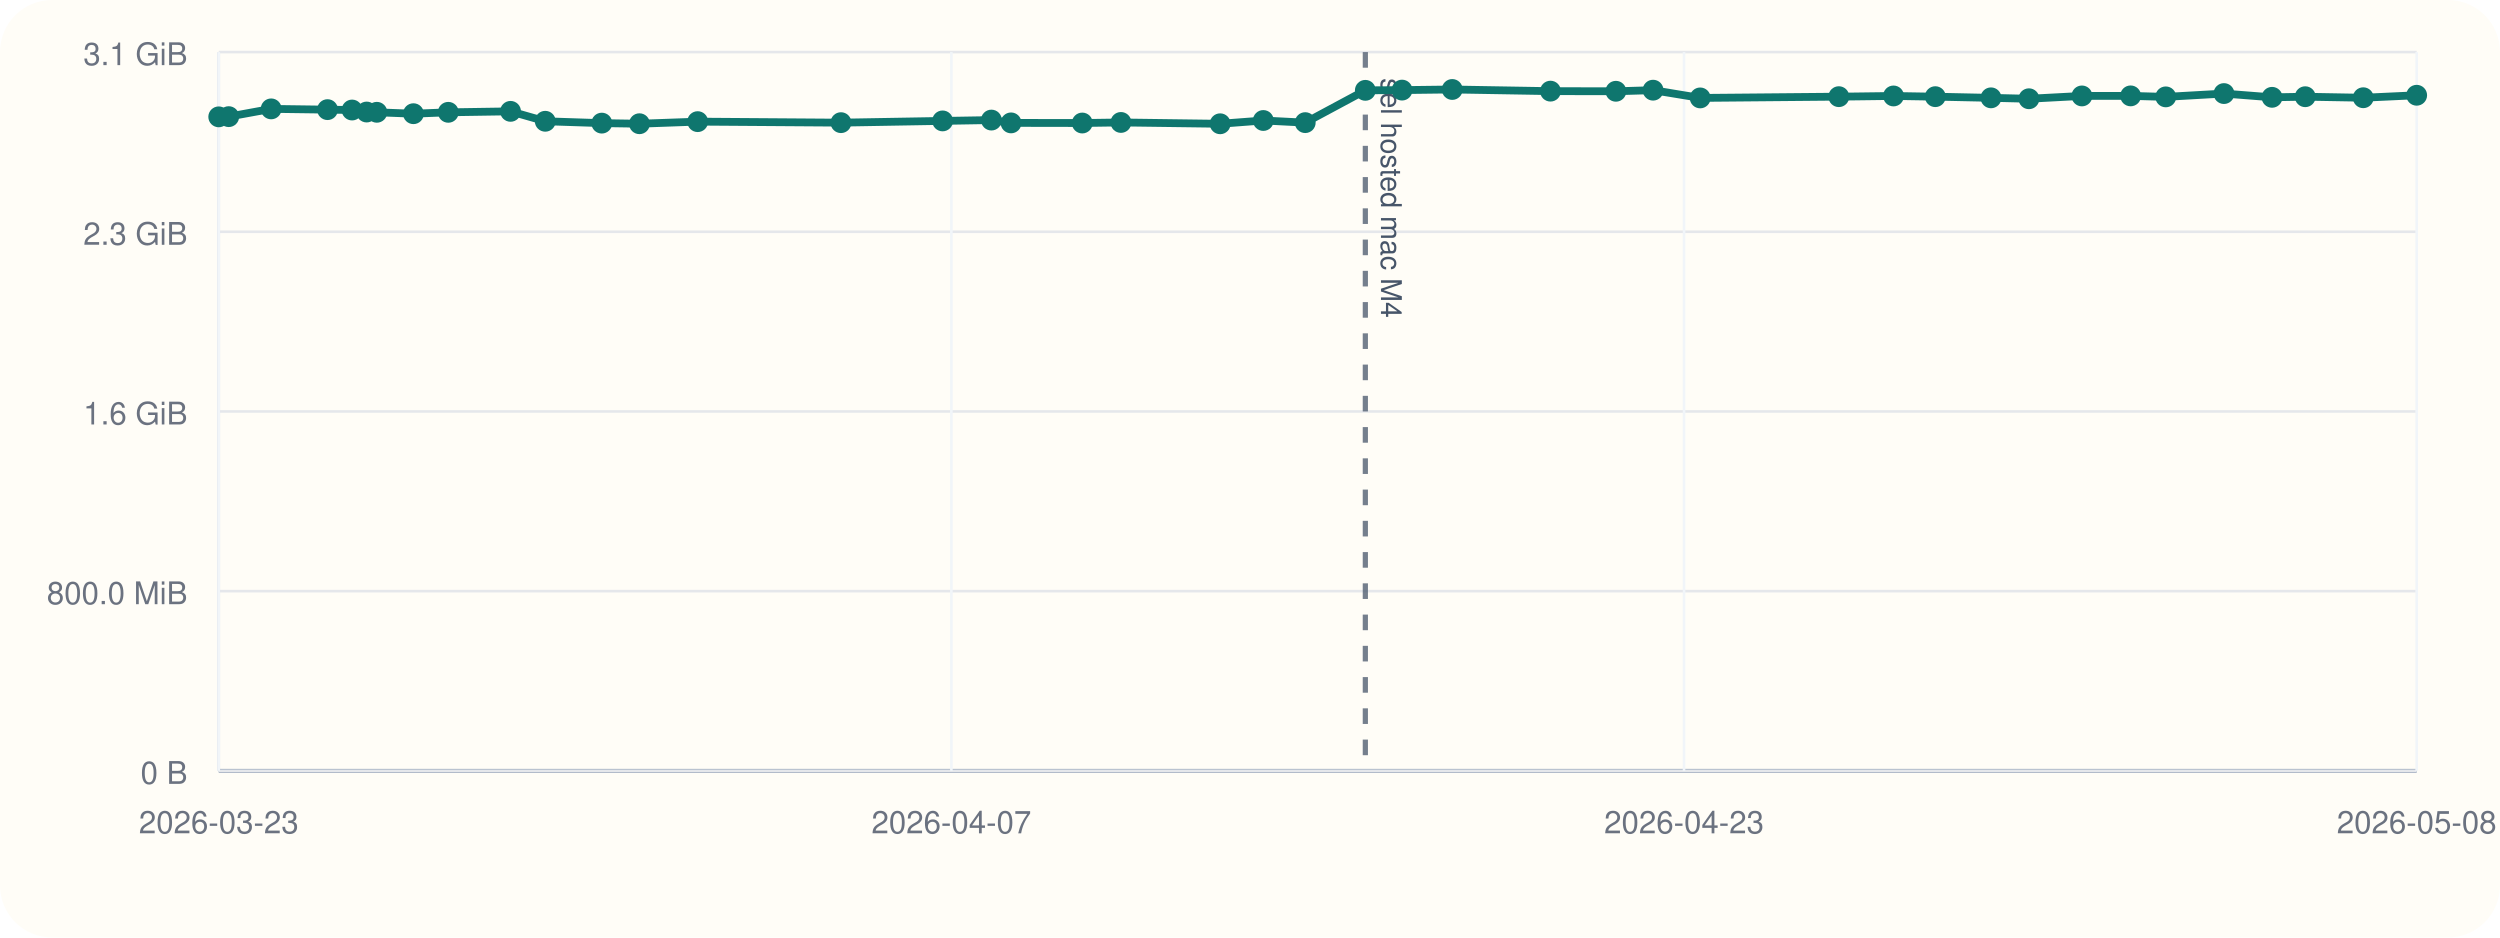
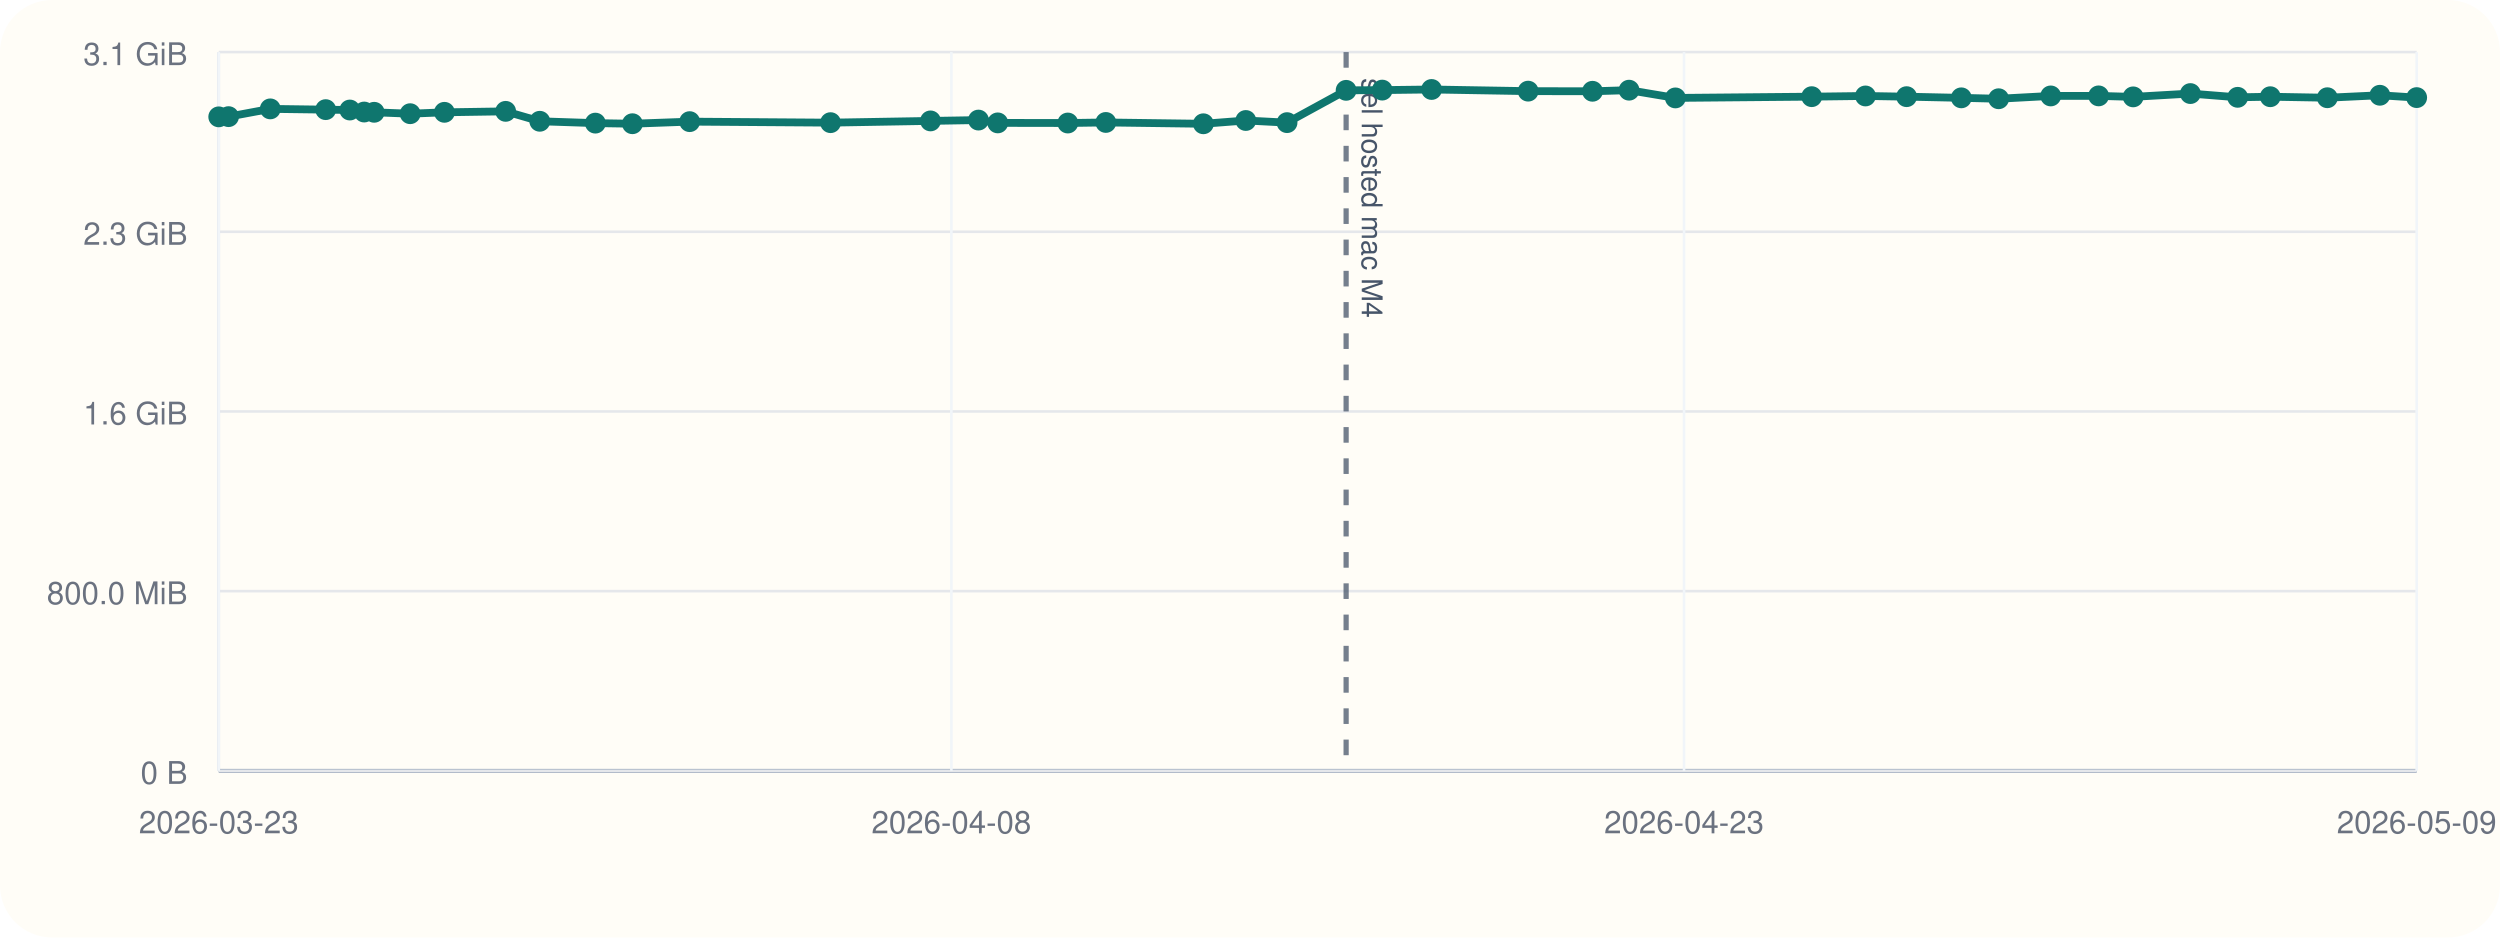
<svg xmlns="http://www.w3.org/2000/svg" viewBox="0 0 960 360">
  <rect width="960" height="360" rx="20" fill="#fffdf7" />
  <line x1="84" y1="296" x2="928" y2="296" stroke="#cbd5e1" stroke-width="1" />
  <line x1="84" y1="20" x2="84" y2="296" stroke="#cbd5e1" stroke-width="1" />
  <line x1="84" y1="296.00" x2="928" y2="296.00" stroke="#94a3b8" stroke-width="1.5" />
  <line x1="84" y1="296.00" x2="928" y2="296.00" stroke="#e5e7eb" stroke-width="1" />
  <text x="72" y="301.00" text-anchor="end" font-size="12" font-family="Helvetica, Arial, sans-serif" fill="#6b7280">0 B</text>
  <line x1="84" y1="227.00" x2="928" y2="227.00" stroke="#e5e7eb" stroke-width="1" />
  <text x="72" y="232.00" text-anchor="end" font-size="12" font-family="Helvetica, Arial, sans-serif" fill="#6b7280">800.0 MiB</text>
  <line x1="84" y1="158.00" x2="928" y2="158.00" stroke="#e5e7eb" stroke-width="1" />
  <text x="72" y="163.00" text-anchor="end" font-size="12" font-family="Helvetica, Arial, sans-serif" fill="#6b7280">1.6 GiB</text>
  <line x1="84" y1="89.00" x2="928" y2="89.00" stroke="#e5e7eb" stroke-width="1" />
  <text x="72" y="94.00" text-anchor="end" font-size="12" font-family="Helvetica, Arial, sans-serif" fill="#6b7280">2.3 GiB</text>
  <line x1="84" y1="20.00" x2="928" y2="20.00" stroke="#e5e7eb" stroke-width="1" />
  <text x="72" y="25.00" text-anchor="end" font-size="12" font-family="Helvetica, Arial, sans-serif" fill="#6b7280">3.1 GiB</text>
  <line x1="84.00" y1="20" x2="84.00" y2="296" stroke="#f1f5f9" stroke-width="1" />
  <text x="84.00" y="320" text-anchor="middle" font-size="12" font-family="Helvetica, Arial, sans-serif" fill="#6b7280">2026-03-23</text>
  <line x1="365.33" y1="20" x2="365.33" y2="296" stroke="#f1f5f9" stroke-width="1" />
-   <text x="365.33" y="320" text-anchor="middle" font-size="12" font-family="Helvetica, Arial, sans-serif" fill="#6b7280">2026-04-07</text>
+   <text x="365.33" y="320" text-anchor="middle" font-size="12" font-family="Helvetica, Arial, sans-serif" fill="#6b7280">2026-04-08</text>
  <line x1="646.67" y1="20" x2="646.67" y2="296" stroke="#f1f5f9" stroke-width="1" />
  <text x="646.67" y="320" text-anchor="middle" font-size="12" font-family="Helvetica, Arial, sans-serif" fill="#6b7280">2026-04-23</text>
  <line x1="928.00" y1="20" x2="928.00" y2="296" stroke="#f1f5f9" stroke-width="1" />
-   <text x="928.00" y="320" text-anchor="middle" font-size="12" font-family="Helvetica, Arial, sans-serif" fill="#6b7280">2026-05-08</text>
-   <line x1="524.29" y1="20" x2="524.29" y2="296" stroke="#475569" stroke-width="2" stroke-dasharray="6 6" opacity="0.75" />
-   <text x="530.29" y="30" transform="rotate(90 530.29 30)" font-size="11" font-family="Helvetica, Arial, sans-serif" fill="#475569">sel hosted mac M4</text>
-   <polyline fill="none" stroke="#0f766e" stroke-width="3" points="84.00,44.87 87.83,44.79 104.13,41.81 125.77,42.10 135.20,42.25 140.80,43.02 144.70,43.12 158.76,43.66 172.14,43.13 196.05,42.76 209.38,46.57 231.09,47.28 245.55,47.51 267.91,46.71 322.93,47.10 361.96,46.43 380.70,46.11 388.24,47.19 415.59,47.24 430.44,47.02 468.54,47.53 485.11,46.27 501.21,47.09 524.29,34.69 538.38,34.60 557.66,34.36 595.38,35.00 620.50,35.05 634.78,34.63 652.87,37.60 706.11,37.12 727.11,36.85 743.16,37.12 764.54,37.57 779.11,37.92 799.46,36.84 818.16,36.82 831.66,37.20 854.00,35.93 872.47,37.37 885.21,37.14 907.49,37.53 928.00,36.58" />
+   <text x="928.00" y="320" text-anchor="middle" font-size="12" font-family="Helvetica, Arial, sans-serif" fill="#6b7280">2026-05-09</text>
+   <line x1="516.91" y1="20" x2="516.91" y2="296" stroke="#475569" stroke-width="2" stroke-dasharray="6 6" opacity="0.75" />
+   <text x="522.91" y="30" transform="rotate(90 522.91 30)" font-size="11" font-family="Helvetica, Arial, sans-serif" fill="#475569">sel hosted mac M4</text>
+   <polyline fill="none" stroke="#0f766e" stroke-width="3" points="84.00,44.87 87.76,44.79 103.79,41.81 125.07,42.10 134.34,42.25 139.85,43.02 143.68,43.12 157.51,43.66 170.66,43.13 194.17,42.76 207.28,46.57 228.62,47.28 242.85,47.51 264.83,46.71 318.93,47.10 357.31,46.43 375.73,46.11 383.14,47.19 410.04,47.24 424.64,47.02 462.10,47.53 478.39,46.27 494.22,47.09 516.91,34.69 530.77,34.60 549.73,34.36 586.81,35.00 611.52,35.05 625.56,34.63 643.35,37.60 695.70,37.12 716.34,36.85 732.13,37.12 753.14,37.57 767.47,37.92 787.48,36.84 805.87,36.82 819.14,37.20 841.11,35.93 859.26,37.37 871.79,37.14 893.70,37.53 913.87,36.58 928.00,37.48" />
  <circle cx="84.00" cy="44.87" r="4" fill="#0f766e" />
-   <circle cx="87.83" cy="44.79" r="4" fill="#0f766e" />
-   <circle cx="104.13" cy="41.81" r="4" fill="#0f766e" />
-   <circle cx="125.77" cy="42.10" r="4" fill="#0f766e" />
-   <circle cx="135.20" cy="42.25" r="4" fill="#0f766e" />
-   <circle cx="140.80" cy="43.02" r="4" fill="#0f766e" />
-   <circle cx="144.70" cy="43.12" r="4" fill="#0f766e" />
-   <circle cx="158.76" cy="43.66" r="4" fill="#0f766e" />
-   <circle cx="172.14" cy="43.13" r="4" fill="#0f766e" />
-   <circle cx="196.05" cy="42.76" r="4" fill="#0f766e" />
-   <circle cx="209.38" cy="46.57" r="4" fill="#0f766e" />
-   <circle cx="231.09" cy="47.28" r="4" fill="#0f766e" />
-   <circle cx="245.55" cy="47.51" r="4" fill="#0f766e" />
-   <circle cx="267.91" cy="46.71" r="4" fill="#0f766e" />
-   <circle cx="322.93" cy="47.10" r="4" fill="#0f766e" />
-   <circle cx="361.96" cy="46.43" r="4" fill="#0f766e" />
-   <circle cx="380.70" cy="46.11" r="4" fill="#0f766e" />
-   <circle cx="388.24" cy="47.19" r="4" fill="#0f766e" />
-   <circle cx="415.59" cy="47.24" r="4" fill="#0f766e" />
-   <circle cx="430.44" cy="47.02" r="4" fill="#0f766e" />
-   <circle cx="468.54" cy="47.53" r="4" fill="#0f766e" />
-   <circle cx="485.11" cy="46.27" r="4" fill="#0f766e" />
-   <circle cx="501.21" cy="47.09" r="4" fill="#0f766e" />
-   <circle cx="524.29" cy="34.69" r="4" fill="#0f766e" />
-   <circle cx="538.38" cy="34.60" r="4" fill="#0f766e" />
-   <circle cx="557.66" cy="34.36" r="4" fill="#0f766e" />
-   <circle cx="595.38" cy="35.00" r="4" fill="#0f766e" />
-   <circle cx="620.50" cy="35.05" r="4" fill="#0f766e" />
-   <circle cx="634.78" cy="34.63" r="4" fill="#0f766e" />
-   <circle cx="652.87" cy="37.60" r="4" fill="#0f766e" />
-   <circle cx="706.11" cy="37.12" r="4" fill="#0f766e" />
-   <circle cx="727.11" cy="36.85" r="4" fill="#0f766e" />
-   <circle cx="743.16" cy="37.12" r="4" fill="#0f766e" />
-   <circle cx="764.54" cy="37.57" r="4" fill="#0f766e" />
-   <circle cx="779.11" cy="37.92" r="4" fill="#0f766e" />
-   <circle cx="799.46" cy="36.84" r="4" fill="#0f766e" />
-   <circle cx="818.16" cy="36.82" r="4" fill="#0f766e" />
-   <circle cx="831.66" cy="37.20" r="4" fill="#0f766e" />
-   <circle cx="854.00" cy="35.93" r="4" fill="#0f766e" />
-   <circle cx="872.47" cy="37.37" r="4" fill="#0f766e" />
-   <circle cx="885.21" cy="37.14" r="4" fill="#0f766e" />
-   <circle cx="907.49" cy="37.53" r="4" fill="#0f766e" />
-   <circle cx="928.00" cy="36.58" r="4" fill="#0f766e" />
+   <circle cx="87.76" cy="44.79" r="4" fill="#0f766e" />
+   <circle cx="103.79" cy="41.81" r="4" fill="#0f766e" />
+   <circle cx="125.07" cy="42.10" r="4" fill="#0f766e" />
+   <circle cx="134.34" cy="42.25" r="4" fill="#0f766e" />
+   <circle cx="139.85" cy="43.02" r="4" fill="#0f766e" />
+   <circle cx="143.68" cy="43.12" r="4" fill="#0f766e" />
+   <circle cx="157.51" cy="43.66" r="4" fill="#0f766e" />
+   <circle cx="170.66" cy="43.13" r="4" fill="#0f766e" />
+   <circle cx="194.17" cy="42.76" r="4" fill="#0f766e" />
+   <circle cx="207.28" cy="46.57" r="4" fill="#0f766e" />
+   <circle cx="228.62" cy="47.28" r="4" fill="#0f766e" />
+   <circle cx="242.85" cy="47.51" r="4" fill="#0f766e" />
+   <circle cx="264.83" cy="46.71" r="4" fill="#0f766e" />
+   <circle cx="318.93" cy="47.10" r="4" fill="#0f766e" />
+   <circle cx="357.31" cy="46.43" r="4" fill="#0f766e" />
+   <circle cx="375.73" cy="46.11" r="4" fill="#0f766e" />
+   <circle cx="383.14" cy="47.19" r="4" fill="#0f766e" />
+   <circle cx="410.04" cy="47.24" r="4" fill="#0f766e" />
+   <circle cx="424.64" cy="47.02" r="4" fill="#0f766e" />
+   <circle cx="462.10" cy="47.53" r="4" fill="#0f766e" />
+   <circle cx="478.39" cy="46.27" r="4" fill="#0f766e" />
+   <circle cx="494.22" cy="47.09" r="4" fill="#0f766e" />
+   <circle cx="516.91" cy="34.69" r="4" fill="#0f766e" />
+   <circle cx="530.77" cy="34.60" r="4" fill="#0f766e" />
+   <circle cx="549.73" cy="34.36" r="4" fill="#0f766e" />
+   <circle cx="586.81" cy="35.00" r="4" fill="#0f766e" />
+   <circle cx="611.52" cy="35.05" r="4" fill="#0f766e" />
+   <circle cx="625.56" cy="34.63" r="4" fill="#0f766e" />
+   <circle cx="643.35" cy="37.60" r="4" fill="#0f766e" />
+   <circle cx="695.70" cy="37.12" r="4" fill="#0f766e" />
+   <circle cx="716.34" cy="36.85" r="4" fill="#0f766e" />
+   <circle cx="732.13" cy="37.12" r="4" fill="#0f766e" />
+   <circle cx="753.14" cy="37.57" r="4" fill="#0f766e" />
+   <circle cx="767.47" cy="37.92" r="4" fill="#0f766e" />
+   <circle cx="787.48" cy="36.84" r="4" fill="#0f766e" />
+   <circle cx="805.87" cy="36.82" r="4" fill="#0f766e" />
+   <circle cx="819.14" cy="37.20" r="4" fill="#0f766e" />
+   <circle cx="841.11" cy="35.93" r="4" fill="#0f766e" />
+   <circle cx="859.26" cy="37.37" r="4" fill="#0f766e" />
+   <circle cx="871.79" cy="37.14" r="4" fill="#0f766e" />
+   <circle cx="893.70" cy="37.53" r="4" fill="#0f766e" />
+   <circle cx="913.87" cy="36.58" r="4" fill="#0f766e" />
+   <circle cx="928.00" cy="37.48" r="4" fill="#0f766e" />
</svg>
